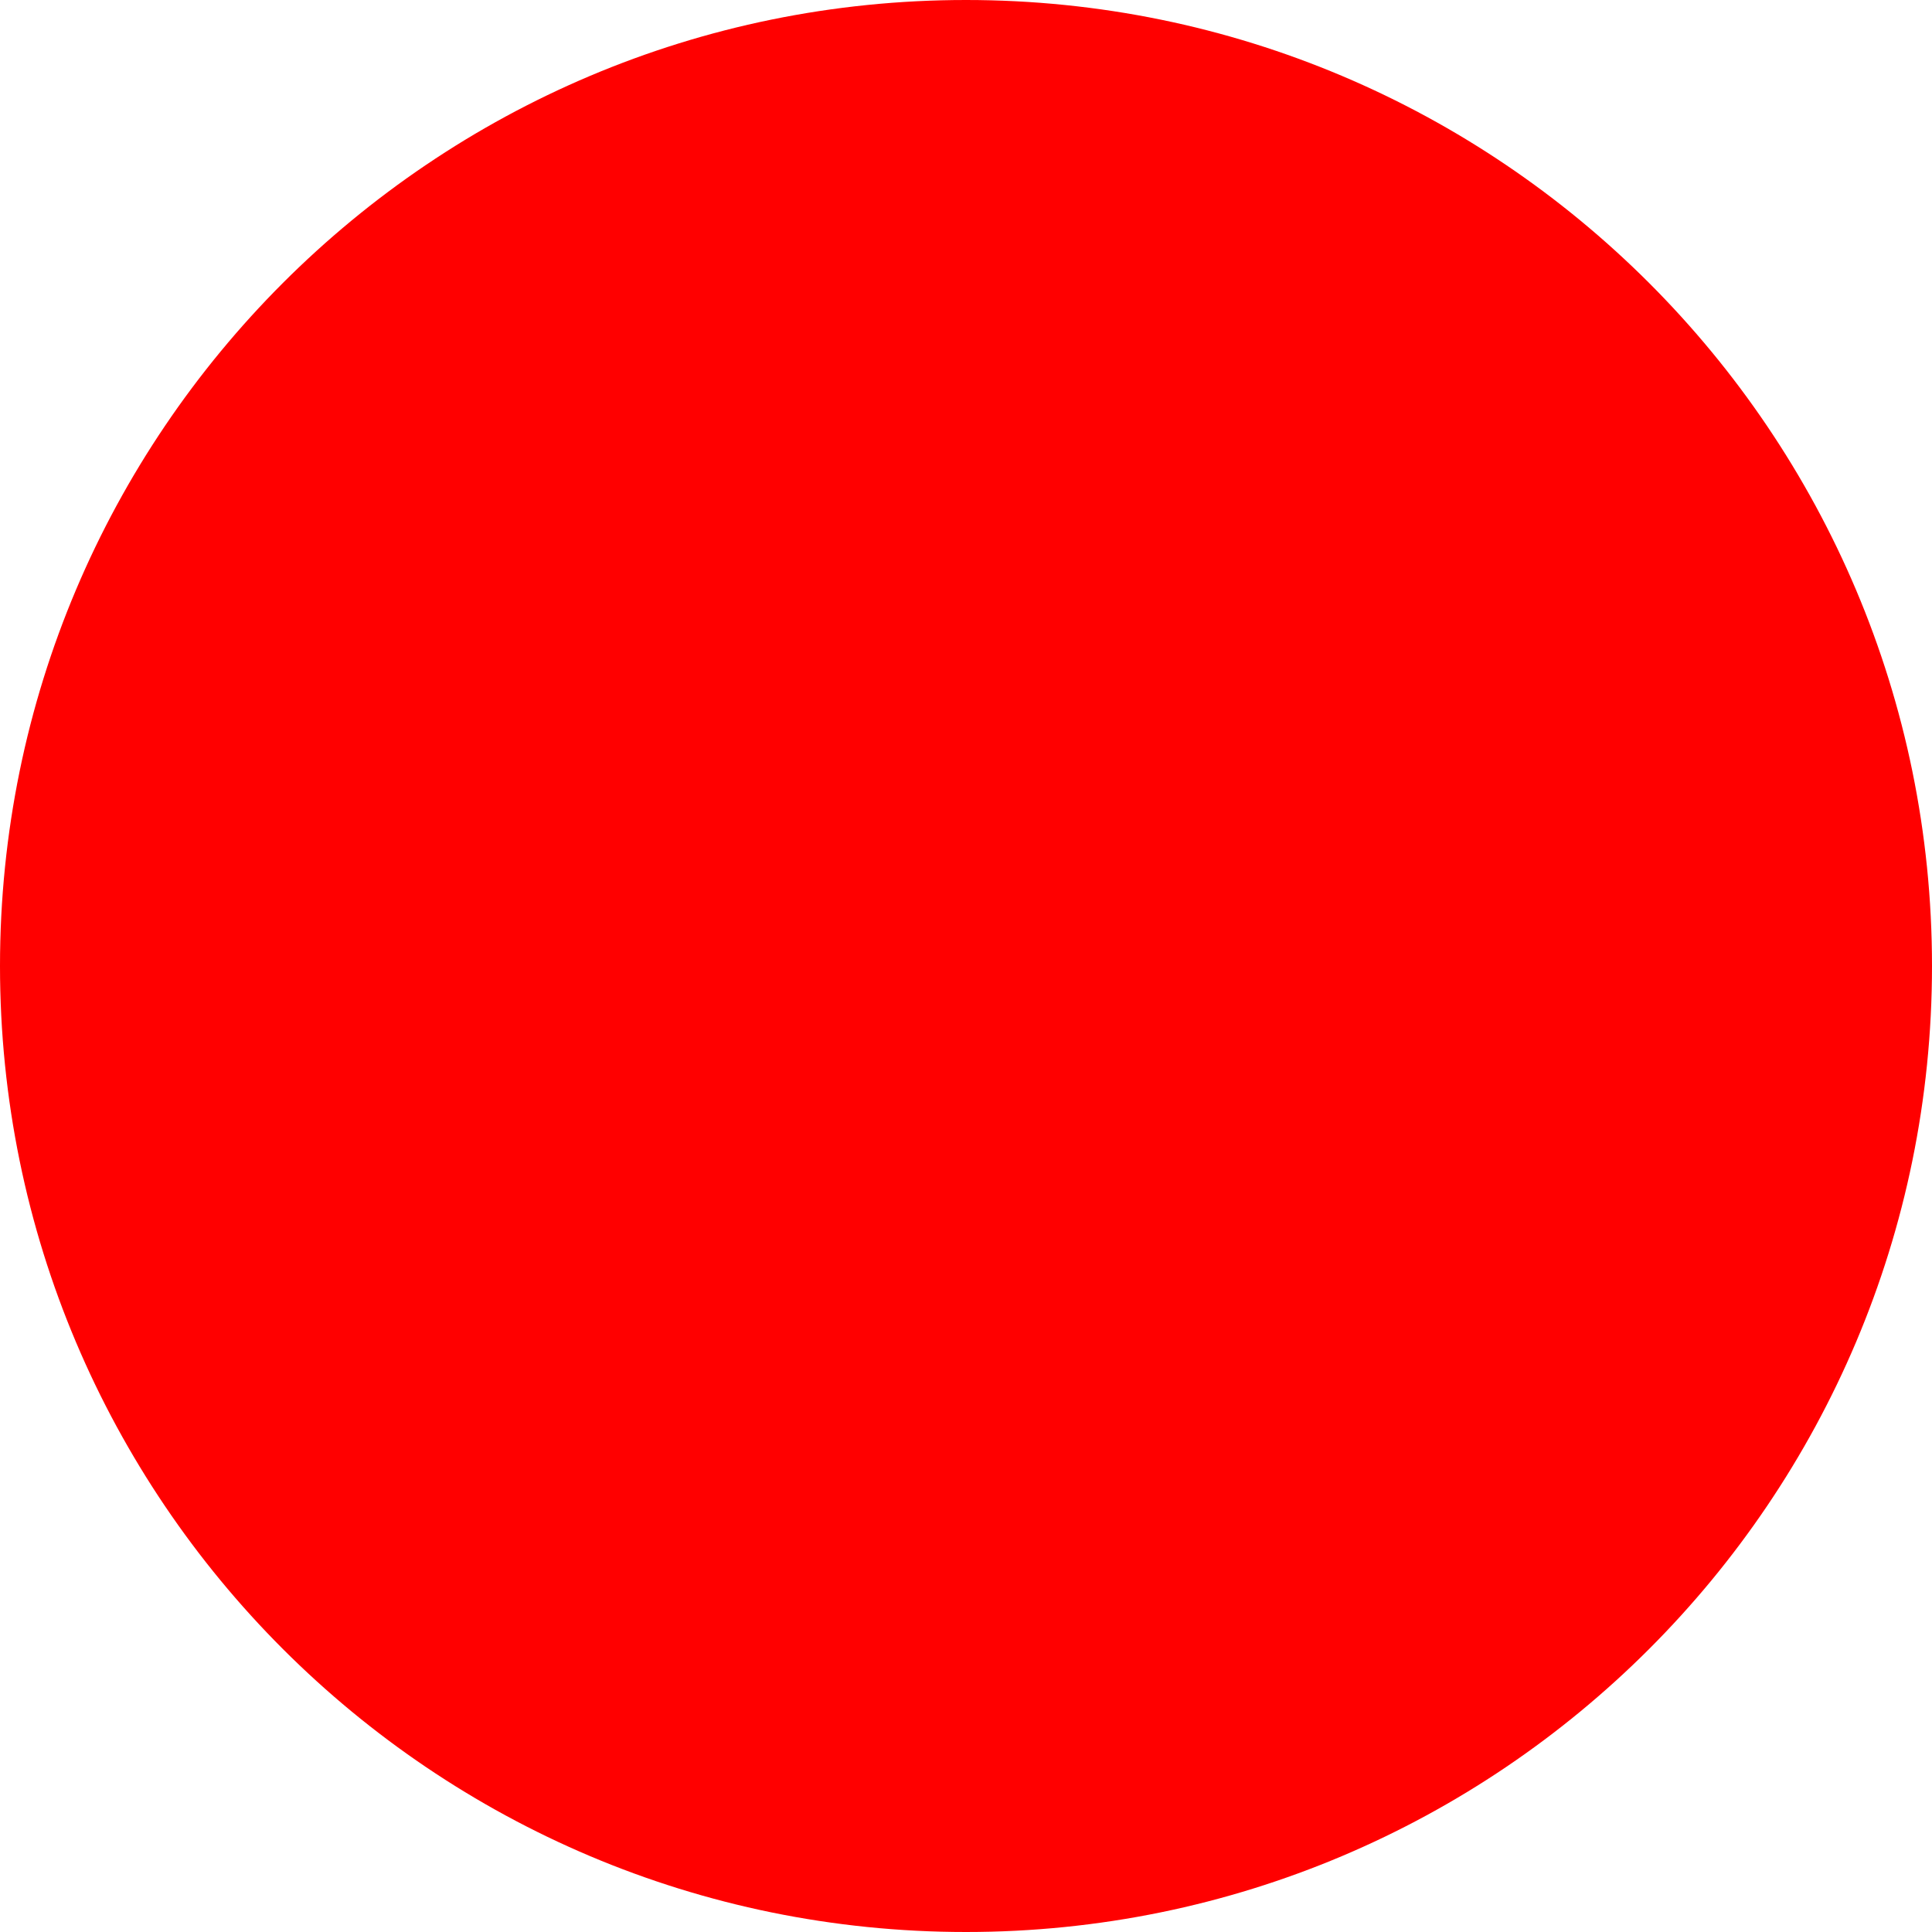
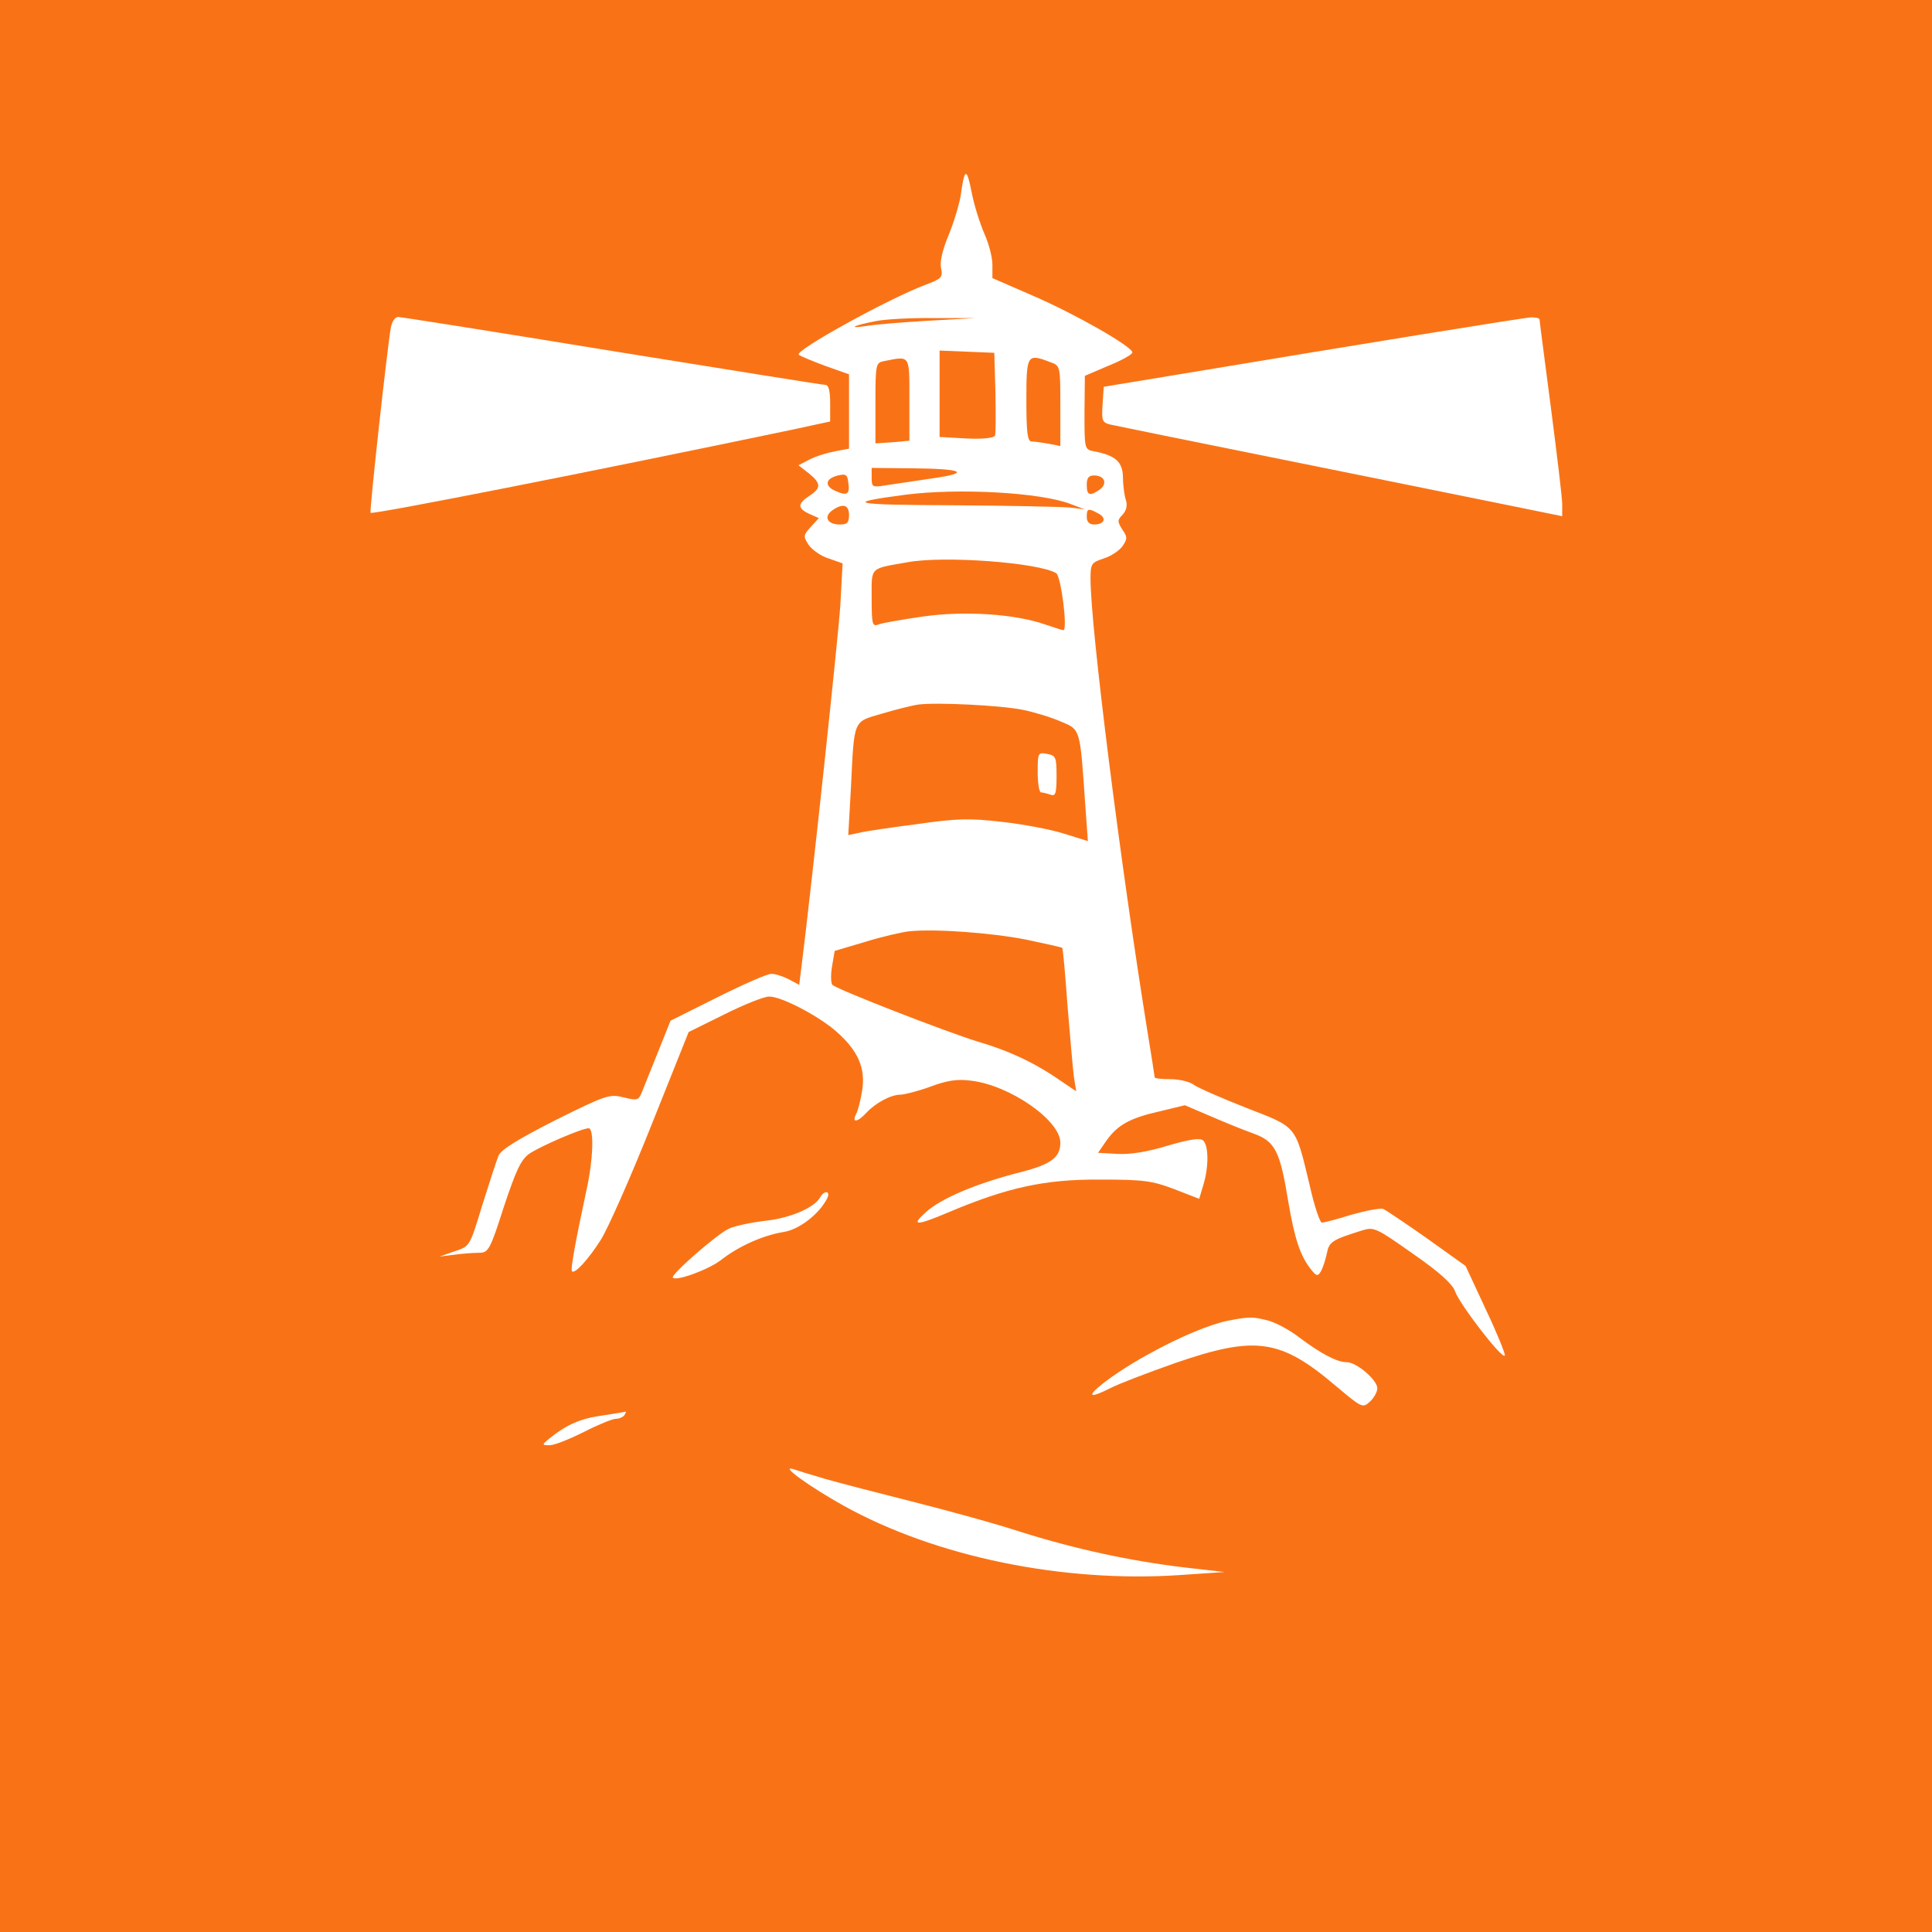
- <svg xmlns="http://www.w3.org/2000/svg" width="512" height="512">
-   <circle cx="256" cy="256" r="256" fill="red" />
+ <svg xmlns="http://www.w3.org/2000/svg" width="512" height="512" viewBox="0 0 512 512">
+   <g transform="translate(0,512) scale(0.1,-0.1)" fill="#F97316" stroke="none">
+     <path d="M0 2560 l0 -2560 2560 0 2560 0 0 2560 0 2560 -2560 0 -2560 0 0 -2560z m2609 1940 c11 -25 21 -61 21 -81 l0 -36 108 -47 c111 -48 262 -134 263 -150 0 -5 -28 -21 -63 -35 l-63 -27 -1 -97 c0 -97 0 -98 25 -103 58 -11 76 -28 77 -69 0 -22 4 -50 8 -61 4 -14 1 -27 -9 -38 -14 -14 -14 -18 -1 -39 14 -20 14 -25 1 -44 -8 -12 -31 -27 -50 -33 -33 -11 -35 -14 -35 -54 0 -128 79 -753 150 -1194 11 -67 20 -125 20 -127 0 -3 19 -5 43 -5 23 0 51 -7 61 -15 11 -8 73 -35 139 -61 136 -53 129 -44 168 -206 12 -54 27 -98 32 -98 6 0 41 9 79 21 39 11 76 18 84 15 7 -3 59 -38 116 -78 l102 -73 53 -114 c30 -63 52 -118 51 -123 -5 -14 -121 137 -132 170 -6 18 -40 50 -111 99 -99 70 -104 72 -136 62 -80 -25 -87 -30 -93 -62 -4 -18 -11 -39 -16 -47 -8 -13 -11 -12 -25 5 -29 36 -44 81 -61 181 -22 135 -35 159 -92 180 -26 9 -77 30 -114 46 l-68 29 -66 -16 c-80 -18 -112 -36 -142 -78 l-22 -32 52 -3 c34 -2 81 6 133 22 55 16 84 21 93 14 15 -13 16 -69 1 -118 l-11 -37 -67 26 c-58 22 -81 25 -196 25 -146 1 -246 -21 -402 -87 -85 -36 -100 -36 -60 0 40 37 137 78 257 108 76 20 100 38 100 77 0 59 -134 152 -236 164 -36 5 -64 1 -109 -16 -33 -12 -69 -21 -79 -21 -25 0 -66 -22 -90 -48 -23 -25 -40 -28 -27 -3 5 9 12 38 16 63 9 58 -11 104 -66 153 -46 42 -149 96 -181 95 -13 0 -66 -21 -118 -47 l-95 -47 -100 -250 c-55 -138 -115 -273 -133 -301 -33 -52 -69 -91 -76 -83 -5 4 10 83 38 214 18 80 21 165 6 165 -18 0 -129 -48 -158 -68 -22 -16 -35 -45 -67 -141 -36 -113 -41 -121 -65 -121 -14 0 -43 -2 -65 -5 l-40 -5 40 14 c40 13 40 13 73 122 19 60 38 119 43 131 6 16 52 44 150 94 135 67 144 70 181 61 36 -9 40 -8 48 11 5 12 24 60 43 107 l34 85 124 62 c68 34 132 62 142 62 10 1 31 -6 47 -14 l28 -15 6 48 c29 232 97 870 103 958 l6 111 -37 13 c-20 6 -44 23 -53 36 -15 23 -14 26 6 48 l21 23 -25 11 c-32 15 -32 27 0 48 32 21 31 33 -2 60 l-27 21 29 15 c17 9 47 18 68 22 l37 7 0 98 0 99 -62 22 c-35 13 -67 26 -71 30 -12 11 239 149 335 185 43 16 47 20 42 44 -4 17 4 50 20 88 14 34 28 81 32 105 10 74 16 75 29 8 7 -36 23 -85 34 -110z m-988 -310 c304 -49 559 -90 566 -90 9 0 13 -15 13 -49 l0 -48 -102 -22 c-530 -111 -1114 -226 -1116 -220 -3 8 45 444 54 492 3 15 11 27 19 27 7 0 261 -40 566 -90z m2459 83 c0 -5 14 -109 30 -233 16 -124 30 -239 30 -256 l0 -32 -162 33 c-90 18 -354 72 -588 119 -234 47 -435 88 -448 91 -21 5 -23 11 -20 53 l3 47 200 33 c475 79 912 150 933 151 12 0 22 -2 22 -6z m-1889 -2331 c-22 -41 -74 -81 -115 -87 -55 -9 -119 -38 -165 -74 -32 -25 -118 -57 -128 -47 -7 7 120 118 149 130 18 8 62 17 98 21 64 7 127 34 143 61 12 22 30 18 18 -4z m1171 -322 c21 -6 58 -26 82 -45 56 -42 99 -65 125 -65 26 0 81 -47 81 -69 0 -10 -9 -26 -20 -36 -19 -17 -21 -16 -91 43 -146 124 -212 133 -424 60 -71 -25 -150 -55 -173 -67 -107 -54 -15 27 103 91 83 46 161 78 209 88 58 11 66 11 108 0z m-1707 -250 c-3 -5 -14 -10 -23 -10 -9 0 -48 -16 -85 -35 -38 -19 -78 -35 -90 -35 -22 0 -22 1 3 21 43 34 79 50 138 58 31 5 58 9 60 10 2 0 0 -3 -3 -9z m531 -169 c38 -11 143 -38 234 -61 91 -23 219 -58 286 -80 143 -45 290 -77 434 -94 l105 -12 -117 -8 c-311 -21 -647 48 -891 183 -88 49 -171 108 -136 98 9 -3 47 -15 85 -26z" />
+     <path d="M2321 4269 c-58 -11 -78 -21 -26 -13 22 4 96 10 165 14 l125 7 -110 0 c-60 1 -130 -3 -154 -8z" />
+     <path d="M2490 4076 l0 -114 71 -4 c45 -2 73 1 76 8 2 6 2 57 1 115 l-3 104 -72 3 -73 3 0 -115z" />
+     <path d="M2343 4163 c-22 -4 -23 -8 -23 -111 l0 -107 45 3 45 4 0 109 c0 120 3 116 -67 102z" />
+     <path d="M2720 4060 c0 -87 3 -110 14 -110 7 0 28 -3 45 -6 l31 -6 0 106 c0 105 0 107 -26 116 -62 24 -64 21 -64 -100z" />
+     <path d="M2310 3854 c0 -25 2 -26 38 -20 20 3 75 11 121 18 107 15 84 26 -56 27 l-103 1 0 -26z" />
+     <path d="M2221 3860 c-34 -8 -37 -28 -7 -41 31 -14 39 -9 34 23 -2 20 -7 23 -27 18z" />
+     <path d="M2880 3835 c0 -28 8 -31 35 -12 21 16 12 37 -16 37 -14 0 -19 -7 -19 -25z" />
+     <path d="M2400 3809 c-168 -22 -144 -27 125 -28 149 -1 288 -4 310 -6 l40 -5 -37 14 c-79 31 -297 43 -438 25z" />
+     <path d="M2205 3767 c-23 -17 -12 -37 21 -37 19 0 24 5 24 25 0 28 -17 32 -45 12z" />
+     <path d="M2880 3750 c0 -13 7 -20 19 -20 28 0 35 17 12 29 -27 15 -31 14 -31 -9z" />
+     <path d="M2405 3630 c-102 -18 -95 -11 -95 -96 0 -69 2 -75 18 -69 9 4 62 13 117 21 110 16 245 7 325 -21 23 -8 45 -15 48 -15 12 0 -6 143 -19 151 -46 28 -297 47 -394 29z" />
+     <path d="M2435 3253 c-16 -2 -60 -13 -97 -24 -78 -23 -74 -12 -83 -198 l-7 -124 29 6 c15 4 84 14 153 23 105 15 139 16 225 6 55 -6 129 -20 164 -31 l64 -20 -7 97 c-14 203 -12 198 -65 220 -25 11 -71 25 -101 31 -60 12 -227 20 -275 14z m365 -190 c0 -46 -3 -54 -16 -49 -9 3 -20 6 -25 6 -5 0 -9 24 -9 54 0 51 1 53 25 48 23 -4 25 -9 25 -59z" />
+     <path d="M2410 2652 c-19 -2 -72 -14 -117 -28 l-81 -24 -7 -41 c-4 -23 -3 -45 1 -49 14 -13 300 -124 384 -150 83 -24 153 -57 219 -103 l43 -29 -6 38 c-3 22 -10 107 -17 189 -6 83 -12 151 -14 153 -2 2 -45 11 -96 22 -92 18 -240 29 -309 22z" />
+   </g>
</svg>
